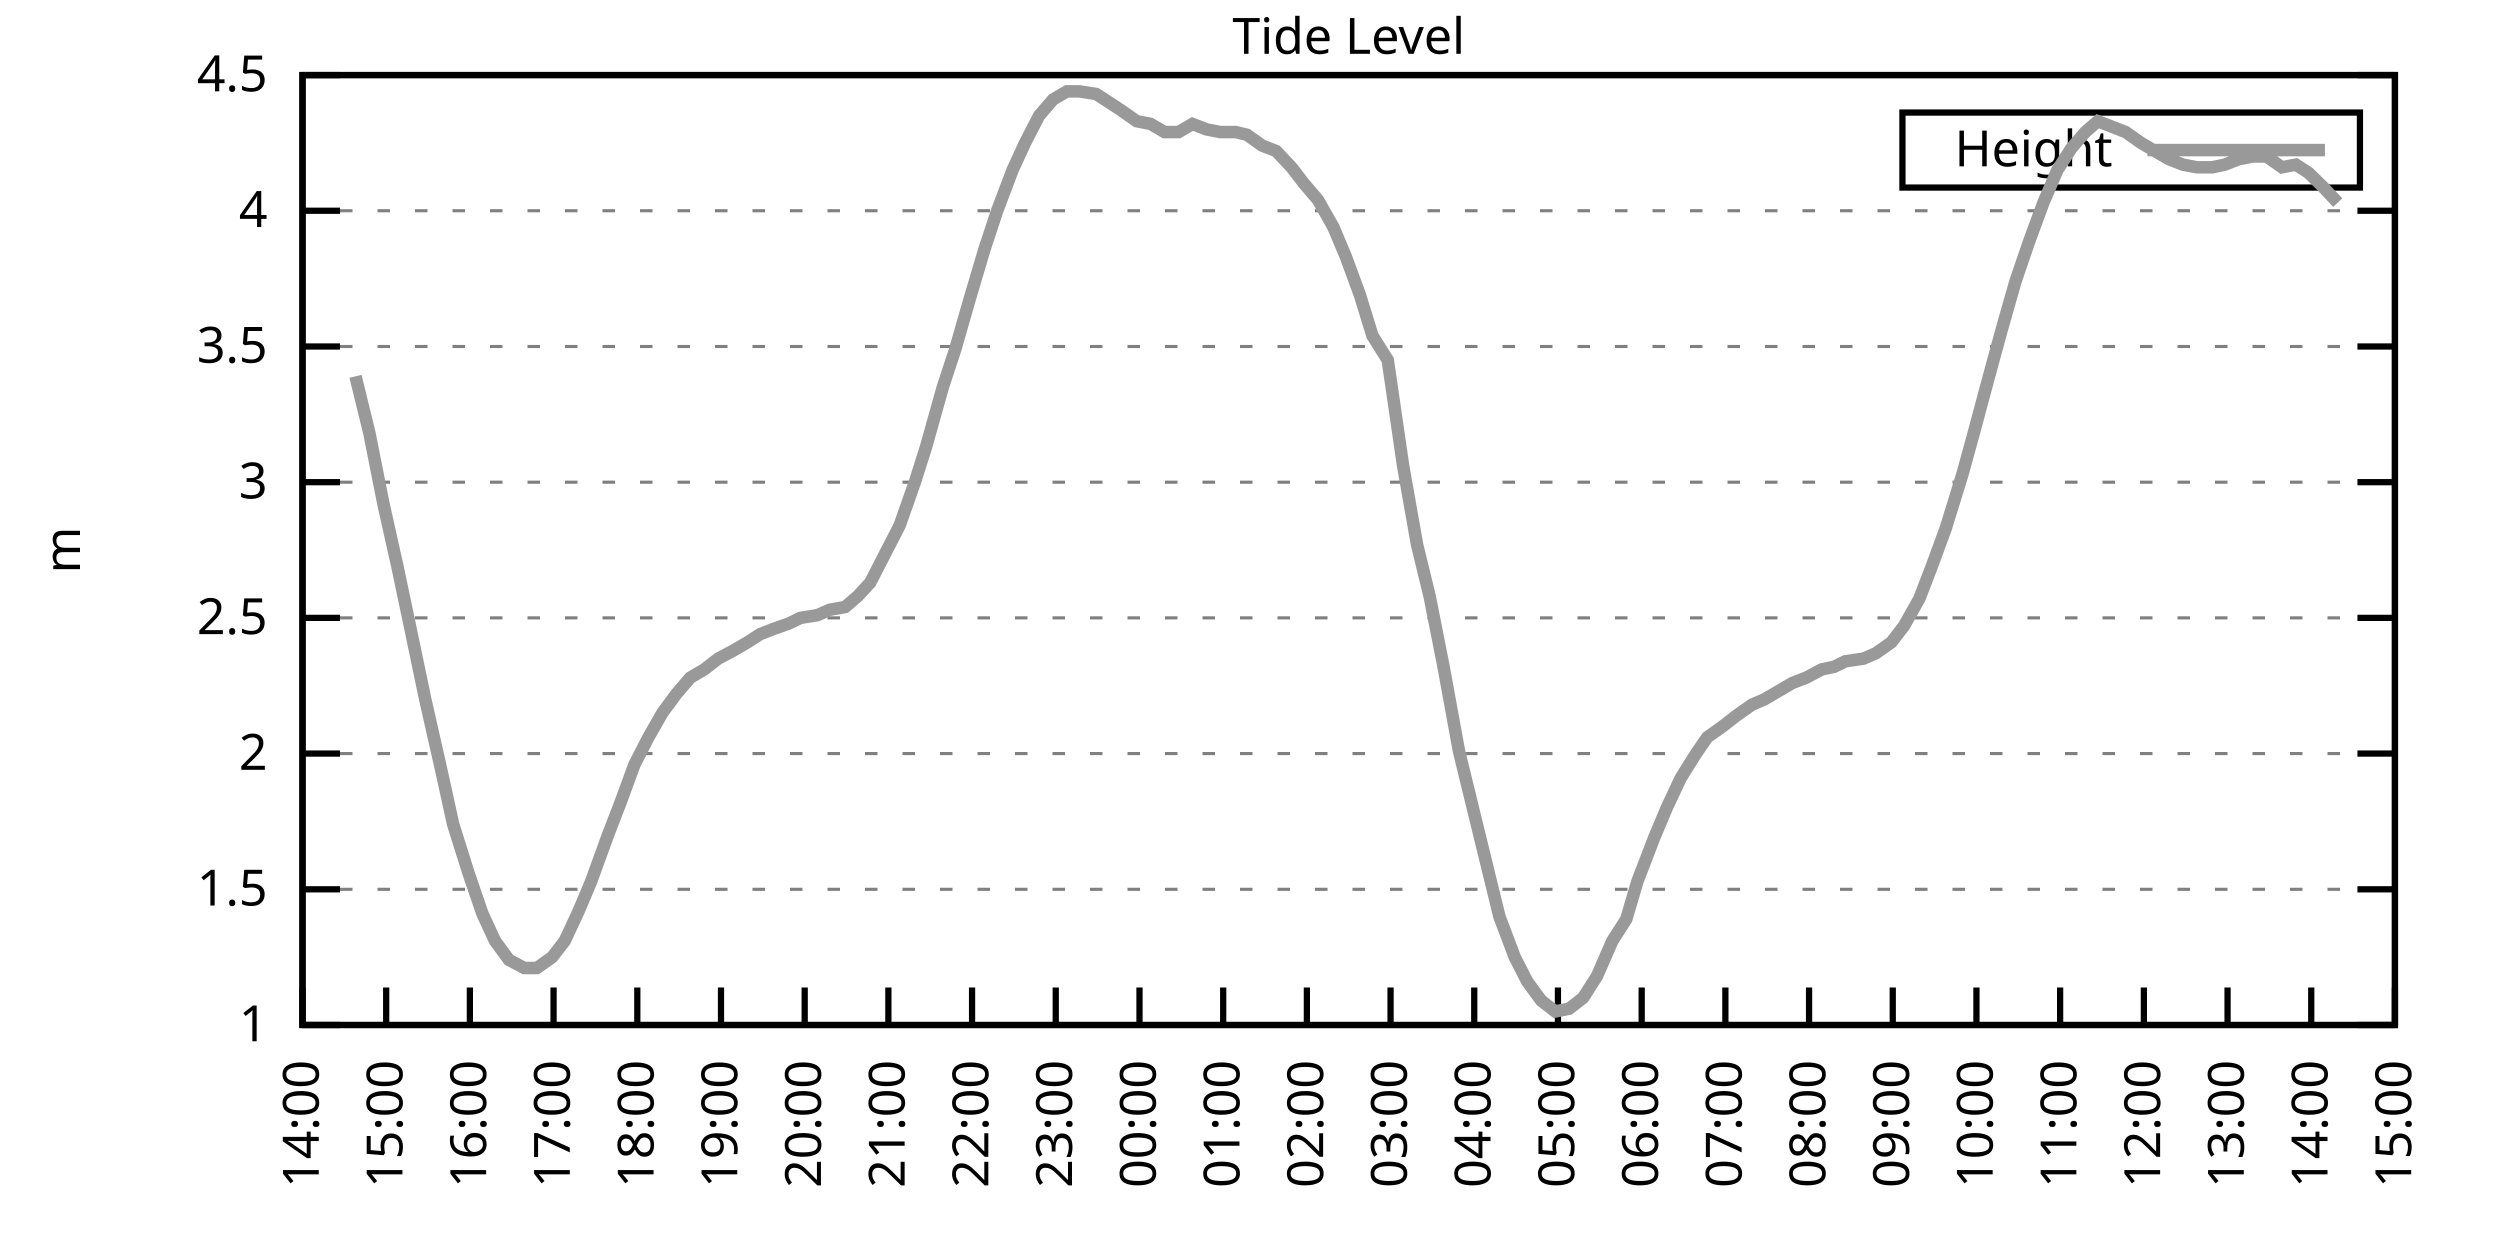
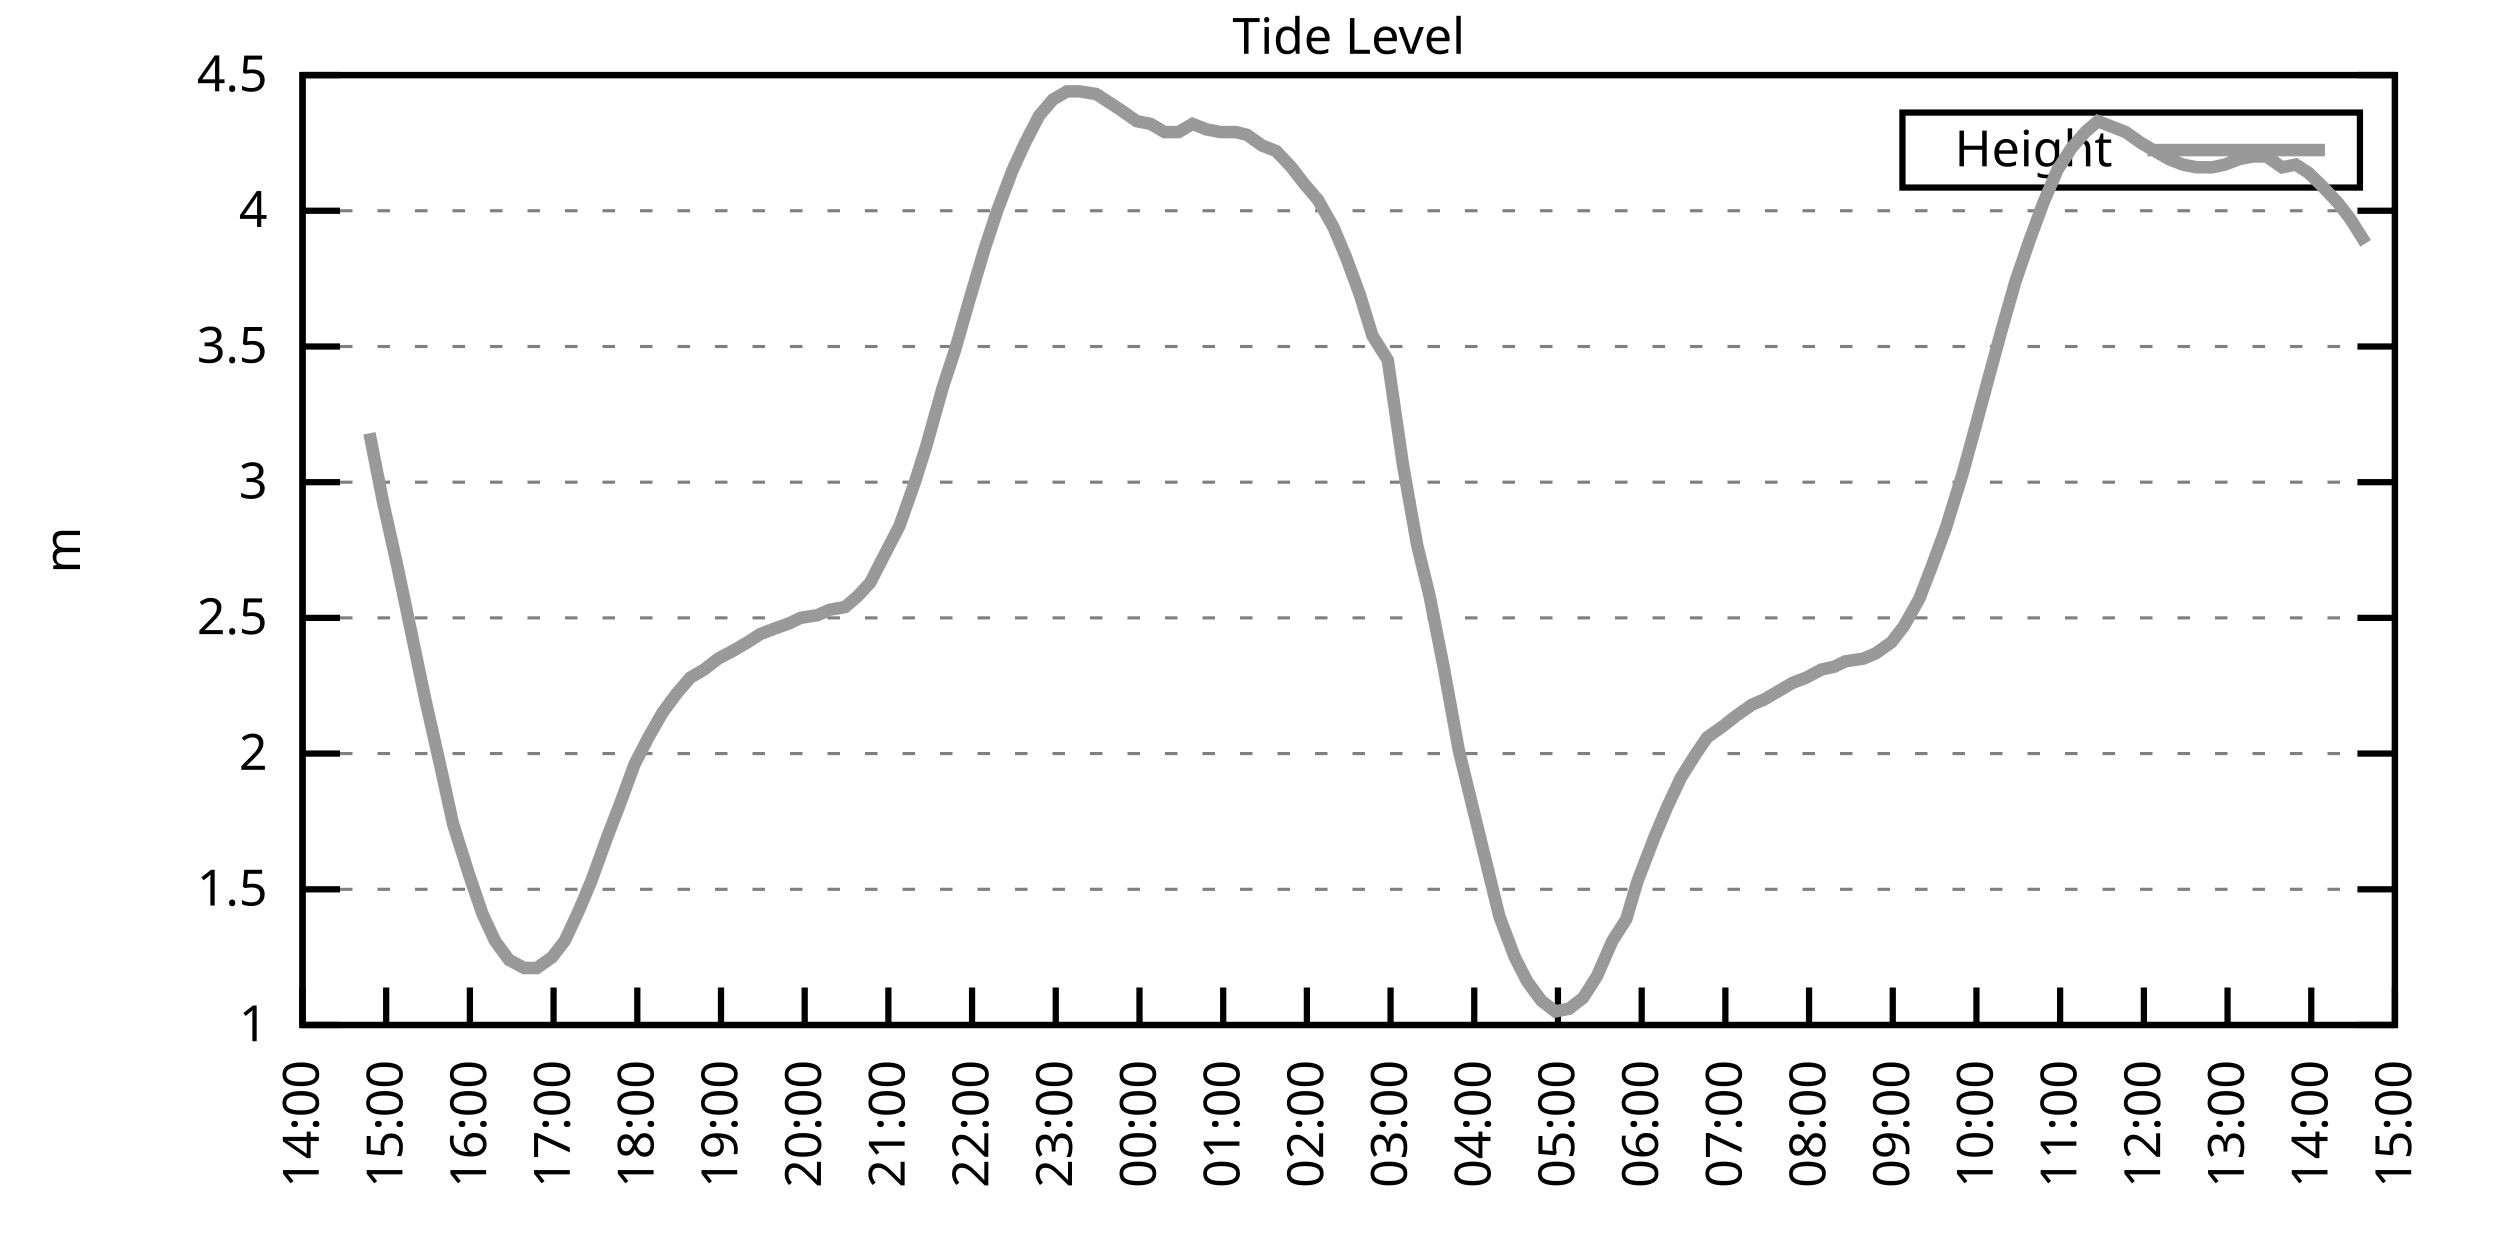
<svg xmlns="http://www.w3.org/2000/svg" xmlns:xlink="http://www.w3.org/1999/xlink" width="400" height="200" viewBox="0 0 400 200">
  <g id="gnuplot_canvas">
    <rect x="0" y="0" width="400" height="200" fill="none" />
    <defs>
      <circle id="gpDot" r="0.5" stroke-width="0.5" stroke="currentColor" />
      <path id="gpPt0" stroke-width="0.333" stroke="currentColor" d="M-1,0 h2 M0,-1 v2" />
      <path id="gpPt1" stroke-width="0.333" stroke="currentColor" d="M-1,-1 L1,1 M1,-1 L-1,1" />
      <path id="gpPt2" stroke-width="0.333" stroke="currentColor" d="M-1,0 L1,0 M0,-1 L0,1 M-1,-1 L1,1 M-1,1 L1,-1" />
      <rect id="gpPt3" stroke-width="0.333" stroke="currentColor" x="-1" y="-1" width="2" height="2" />
      <rect id="gpPt4" stroke-width="0.333" stroke="currentColor" fill="currentColor" x="-1" y="-1" width="2" height="2" />
      <circle id="gpPt5" stroke-width="0.333" stroke="currentColor" cx="0" cy="0" r="1" />
      <use xlink:href="#gpPt5" id="gpPt6" fill="currentColor" stroke="none" />
      <path id="gpPt7" stroke-width="0.333" stroke="currentColor" d="M0,-1.33 L-1.33,0.67 L1.33,0.67 z" />
      <use xlink:href="#gpPt7" id="gpPt8" fill="currentColor" stroke="none" />
      <use xlink:href="#gpPt7" id="gpPt9" stroke="currentColor" transform="rotate(180)" />
      <use xlink:href="#gpPt9" id="gpPt10" fill="currentColor" stroke="none" />
      <use xlink:href="#gpPt3" id="gpPt11" stroke="currentColor" transform="rotate(45)" />
      <use xlink:href="#gpPt11" id="gpPt12" fill="currentColor" stroke="none" />
      <path id="gpPt13" stroke-width="0.333" stroke="currentColor" d="M0,1.330 L1.265,0.411 L0.782,-1.067 L-0.782,-1.076 L-1.265,0.411 z" />
      <use xlink:href="#gpPt13" id="gpPt14" fill="currentColor" stroke="none" />
      <filter id="textbox" filterUnits="objectBoundingBox" x="0" y="0" height="1" width="1">
        <feFlood flood-color="white" flood-opacity="1" result="bgnd" />
        <feComposite in="SourceGraphic" in2="bgnd" operator="atop" />
      </filter>
      <filter id="greybox" filterUnits="objectBoundingBox" x="0" y="0" height="1" width="1">
        <feFlood flood-color="lightgrey" flood-opacity="1" result="grey" />
        <feComposite in="SourceGraphic" in2="grey" operator="atop" />
      </filter>
    </defs>
    <g fill="none" color="white" stroke="currentColor" stroke-width="1.00" stroke-linecap="butt" stroke-linejoin="miter">
</g>
    <g fill="none" color="black" stroke="currentColor" stroke-width="1.00" stroke-linecap="butt" stroke-linejoin="miter">
      <g stroke="none" shape-rendering="crispEdges">
        <polygon fill="rgb(255, 255, 255)" points="48.40,164.00 383.18,164.00 383.18,12.02 48.40,12.02 " />
      </g>
    </g>
    <g fill="none" color="black" stroke="currentColor" stroke-width="1.00" stroke-linecap="butt" stroke-linejoin="miter">
</g>
    <g fill="none" color="black" stroke="black" stroke-width="0.50" stroke-linecap="butt" stroke-linejoin="miter">
</g>
    <g fill="none" color="gray" stroke="currentColor" stroke-width="0.50" stroke-linecap="butt" stroke-linejoin="miter">
      <path stroke="gray" stroke-dasharray="2,4" class="gridline" d="M48.40,164.00 L383.19,164.00  " />
    </g>
    <g fill="none" color="gray" stroke="gray" stroke-width="1.00" stroke-linecap="butt" stroke-linejoin="miter">
</g>
    <g fill="none" color="black" stroke="currentColor" stroke-width="1.00" stroke-linecap="butt" stroke-linejoin="miter">
      <path stroke="black" d="M48.40,164.00 L54.40,164.00 M383.19,164.00 L377.19,164.00  " />
      <g transform="translate(42.80,166.60)" stroke="none" fill="black" font-family="Sans" font-size="8.00" text-anchor="end">
        <text>
          <tspan font-family="Sans"> 1</tspan>
        </text>
      </g>
    </g>
    <g fill="none" color="black" stroke="currentColor" stroke-width="1.00" stroke-linecap="butt" stroke-linejoin="miter">
</g>
    <g fill="none" color="black" stroke="black" stroke-width="0.50" stroke-linecap="butt" stroke-linejoin="miter">
</g>
    <g fill="none" color="gray" stroke="currentColor" stroke-width="0.50" stroke-linecap="butt" stroke-linejoin="miter">
      <path stroke="gray" stroke-dasharray="2,4" class="gridline" d="M48.40,142.29 L383.19,142.29  " />
    </g>
    <g fill="none" color="gray" stroke="gray" stroke-width="1.00" stroke-linecap="butt" stroke-linejoin="miter">
</g>
    <g fill="none" color="black" stroke="currentColor" stroke-width="1.00" stroke-linecap="butt" stroke-linejoin="miter">
      <path stroke="black" d="M48.40,142.29 L54.40,142.29 M383.19,142.29 L377.19,142.29  " />
      <g transform="translate(42.80,144.89)" stroke="none" fill="black" font-family="Sans" font-size="8.00" text-anchor="end">
        <text>
          <tspan font-family="Sans"> 1.5</tspan>
        </text>
      </g>
    </g>
    <g fill="none" color="black" stroke="currentColor" stroke-width="1.00" stroke-linecap="butt" stroke-linejoin="miter">
</g>
    <g fill="none" color="black" stroke="black" stroke-width="0.50" stroke-linecap="butt" stroke-linejoin="miter">
</g>
    <g fill="none" color="gray" stroke="currentColor" stroke-width="0.50" stroke-linecap="butt" stroke-linejoin="miter">
      <path stroke="gray" stroke-dasharray="2,4" class="gridline" d="M48.40,120.57 L383.19,120.57  " />
    </g>
    <g fill="none" color="gray" stroke="gray" stroke-width="1.00" stroke-linecap="butt" stroke-linejoin="miter">
</g>
    <g fill="none" color="black" stroke="currentColor" stroke-width="1.00" stroke-linecap="butt" stroke-linejoin="miter">
      <path stroke="black" d="M48.40,120.57 L54.40,120.57 M383.19,120.57 L377.19,120.57  " />
      <g transform="translate(42.80,123.17)" stroke="none" fill="black" font-family="Sans" font-size="8.00" text-anchor="end">
        <text>
          <tspan font-family="Sans"> 2</tspan>
        </text>
      </g>
    </g>
    <g fill="none" color="black" stroke="currentColor" stroke-width="1.00" stroke-linecap="butt" stroke-linejoin="miter">
</g>
    <g fill="none" color="black" stroke="black" stroke-width="0.50" stroke-linecap="butt" stroke-linejoin="miter">
</g>
    <g fill="none" color="gray" stroke="currentColor" stroke-width="0.50" stroke-linecap="butt" stroke-linejoin="miter">
      <path stroke="gray" stroke-dasharray="2,4" class="gridline" d="M48.40,98.86 L383.19,98.86  " />
    </g>
    <g fill="none" color="gray" stroke="gray" stroke-width="1.00" stroke-linecap="butt" stroke-linejoin="miter">
</g>
    <g fill="none" color="black" stroke="currentColor" stroke-width="1.00" stroke-linecap="butt" stroke-linejoin="miter">
      <path stroke="black" d="M48.40,98.86 L54.40,98.86 M383.19,98.86 L377.19,98.86  " />
      <g transform="translate(42.80,101.46)" stroke="none" fill="black" font-family="Sans" font-size="8.00" text-anchor="end">
        <text>
          <tspan font-family="Sans"> 2.5</tspan>
        </text>
      </g>
    </g>
    <g fill="none" color="black" stroke="currentColor" stroke-width="1.00" stroke-linecap="butt" stroke-linejoin="miter">
</g>
    <g fill="none" color="black" stroke="black" stroke-width="0.50" stroke-linecap="butt" stroke-linejoin="miter">
</g>
    <g fill="none" color="gray" stroke="currentColor" stroke-width="0.50" stroke-linecap="butt" stroke-linejoin="miter">
      <path stroke="gray" stroke-dasharray="2,4" class="gridline" d="M48.40,77.15 L383.19,77.15  " />
    </g>
    <g fill="none" color="gray" stroke="gray" stroke-width="1.00" stroke-linecap="butt" stroke-linejoin="miter">
</g>
    <g fill="none" color="black" stroke="currentColor" stroke-width="1.00" stroke-linecap="butt" stroke-linejoin="miter">
      <path stroke="black" d="M48.40,77.15 L54.40,77.15 M383.19,77.15 L377.19,77.15  " />
      <g transform="translate(42.80,79.75)" stroke="none" fill="black" font-family="Sans" font-size="8.00" text-anchor="end">
        <text>
          <tspan font-family="Sans"> 3</tspan>
        </text>
      </g>
    </g>
    <g fill="none" color="black" stroke="currentColor" stroke-width="1.00" stroke-linecap="butt" stroke-linejoin="miter">
</g>
    <g fill="none" color="black" stroke="black" stroke-width="0.50" stroke-linecap="butt" stroke-linejoin="miter">
</g>
    <g fill="none" color="gray" stroke="currentColor" stroke-width="0.50" stroke-linecap="butt" stroke-linejoin="miter">
      <path stroke="gray" stroke-dasharray="2,4" class="gridline" d="M48.40,55.44 L383.19,55.44  " />
    </g>
    <g fill="none" color="gray" stroke="gray" stroke-width="1.00" stroke-linecap="butt" stroke-linejoin="miter">
</g>
    <g fill="none" color="black" stroke="currentColor" stroke-width="1.00" stroke-linecap="butt" stroke-linejoin="miter">
      <path stroke="black" d="M48.40,55.44 L54.40,55.44 M383.19,55.44 L377.19,55.44  " />
      <g transform="translate(42.80,58.04)" stroke="none" fill="black" font-family="Sans" font-size="8.00" text-anchor="end">
        <text>
          <tspan font-family="Sans"> 3.5</tspan>
        </text>
      </g>
    </g>
    <g fill="none" color="black" stroke="currentColor" stroke-width="1.00" stroke-linecap="butt" stroke-linejoin="miter">
</g>
    <g fill="none" color="black" stroke="black" stroke-width="0.50" stroke-linecap="butt" stroke-linejoin="miter">
</g>
    <g fill="none" color="gray" stroke="currentColor" stroke-width="0.50" stroke-linecap="butt" stroke-linejoin="miter">
      <path stroke="gray" stroke-dasharray="2,4" class="gridline" d="M48.40,33.72 L383.19,33.72  " />
    </g>
    <g fill="none" color="gray" stroke="gray" stroke-width="1.00" stroke-linecap="butt" stroke-linejoin="miter">
</g>
    <g fill="none" color="black" stroke="currentColor" stroke-width="1.00" stroke-linecap="butt" stroke-linejoin="miter">
      <path stroke="black" d="M48.40,33.72 L54.40,33.72 M383.19,33.72 L377.19,33.72  " />
      <g transform="translate(42.80,36.32)" stroke="none" fill="black" font-family="Sans" font-size="8.00" text-anchor="end">
        <text>
          <tspan font-family="Sans"> 4</tspan>
        </text>
      </g>
    </g>
    <g fill="none" color="black" stroke="currentColor" stroke-width="1.00" stroke-linecap="butt" stroke-linejoin="miter">
</g>
    <g fill="none" color="black" stroke="black" stroke-width="0.50" stroke-linecap="butt" stroke-linejoin="miter">
</g>
    <g fill="none" color="gray" stroke="currentColor" stroke-width="0.50" stroke-linecap="butt" stroke-linejoin="miter">
      <path stroke="gray" stroke-dasharray="2,4" class="gridline" d="M48.40,12.01 L383.19,12.01  " />
    </g>
    <g fill="none" color="gray" stroke="gray" stroke-width="1.00" stroke-linecap="butt" stroke-linejoin="miter">
</g>
    <g fill="none" color="black" stroke="currentColor" stroke-width="1.00" stroke-linecap="butt" stroke-linejoin="miter">
      <path stroke="black" d="M48.40,12.01 L54.40,12.01 M383.19,12.01 L377.19,12.01  " />
      <g transform="translate(42.80,14.61)" stroke="none" fill="black" font-family="Sans" font-size="8.00" text-anchor="end">
        <text>
          <tspan font-family="Sans"> 4.5</tspan>
        </text>
      </g>
    </g>
    <g fill="none" color="black" stroke="currentColor" stroke-width="1.00" stroke-linecap="butt" stroke-linejoin="miter">
      <path stroke="black" d="M48.40,164.00 L48.40,158.00  " />
      <g transform="translate(51.00,169.60) rotate(270.00)" stroke="none" fill="black" font-family="Sans" font-size="8.00" text-anchor="end">
        <text>
          <tspan font-family="Sans">14:00</tspan>
        </text>
      </g>
    </g>
    <g fill="none" color="black" stroke="currentColor" stroke-width="1.00" stroke-linecap="butt" stroke-linejoin="miter">
      <path stroke="black" d="M61.79,164.00 L61.79,158.00  " />
      <g transform="translate(64.39,169.60) rotate(270.00)" stroke="none" fill="black" font-family="Sans" font-size="8.00" text-anchor="end">
        <text>
          <tspan font-family="Sans">15:00</tspan>
        </text>
      </g>
    </g>
    <g fill="none" color="black" stroke="currentColor" stroke-width="1.00" stroke-linecap="butt" stroke-linejoin="miter">
      <path stroke="black" d="M75.18,164.00 L75.18,158.00  " />
      <g transform="translate(77.78,169.60) rotate(270.00)" stroke="none" fill="black" font-family="Sans" font-size="8.00" text-anchor="end">
        <text>
          <tspan font-family="Sans">16:00</tspan>
        </text>
      </g>
    </g>
    <g fill="none" color="black" stroke="currentColor" stroke-width="1.00" stroke-linecap="butt" stroke-linejoin="miter">
      <path stroke="black" d="M88.57,164.00 L88.57,158.00  " />
      <g transform="translate(91.17,169.60) rotate(270.00)" stroke="none" fill="black" font-family="Sans" font-size="8.00" text-anchor="end">
        <text>
          <tspan font-family="Sans">17:00</tspan>
        </text>
      </g>
    </g>
    <g fill="none" color="black" stroke="currentColor" stroke-width="1.00" stroke-linecap="butt" stroke-linejoin="miter">
      <path stroke="black" d="M101.97,164.00 L101.97,158.00  " />
      <g transform="translate(104.57,169.60) rotate(270.00)" stroke="none" fill="black" font-family="Sans" font-size="8.00" text-anchor="end">
        <text>
          <tspan font-family="Sans">18:00</tspan>
        </text>
      </g>
    </g>
    <g fill="none" color="black" stroke="currentColor" stroke-width="1.00" stroke-linecap="butt" stroke-linejoin="miter">
      <path stroke="black" d="M115.36,164.00 L115.36,158.00  " />
      <g transform="translate(117.96,169.60) rotate(270.00)" stroke="none" fill="black" font-family="Sans" font-size="8.00" text-anchor="end">
        <text>
          <tspan font-family="Sans">19:00</tspan>
        </text>
      </g>
    </g>
    <g fill="none" color="black" stroke="currentColor" stroke-width="1.00" stroke-linecap="butt" stroke-linejoin="miter">
      <path stroke="black" d="M128.75,164.00 L128.75,158.00  " />
      <g transform="translate(131.35,169.60) rotate(270.00)" stroke="none" fill="black" font-family="Sans" font-size="8.00" text-anchor="end">
        <text>
          <tspan font-family="Sans">20:00</tspan>
        </text>
      </g>
    </g>
    <g fill="none" color="black" stroke="currentColor" stroke-width="1.00" stroke-linecap="butt" stroke-linejoin="miter">
      <path stroke="black" d="M142.14,164.00 L142.14,158.00  " />
      <g transform="translate(144.74,169.60) rotate(270.00)" stroke="none" fill="black" font-family="Sans" font-size="8.00" text-anchor="end">
        <text>
          <tspan font-family="Sans">21:00</tspan>
        </text>
      </g>
    </g>
    <g fill="none" color="black" stroke="currentColor" stroke-width="1.00" stroke-linecap="butt" stroke-linejoin="miter">
      <path stroke="black" d="M155.53,164.00 L155.53,158.00  " />
      <g transform="translate(158.13,169.60) rotate(270.00)" stroke="none" fill="black" font-family="Sans" font-size="8.00" text-anchor="end">
        <text>
          <tspan font-family="Sans">22:00</tspan>
        </text>
      </g>
    </g>
    <g fill="none" color="black" stroke="currentColor" stroke-width="1.00" stroke-linecap="butt" stroke-linejoin="miter">
      <path stroke="black" d="M168.92,164.00 L168.92,158.00  " />
      <g transform="translate(171.52,169.60) rotate(270.00)" stroke="none" fill="black" font-family="Sans" font-size="8.00" text-anchor="end">
        <text>
          <tspan font-family="Sans">23:00</tspan>
        </text>
      </g>
    </g>
    <g fill="none" color="black" stroke="currentColor" stroke-width="1.00" stroke-linecap="butt" stroke-linejoin="miter">
      <path stroke="black" d="M182.32,164.00 L182.32,158.00  " />
      <g transform="translate(184.92,169.60) rotate(270.00)" stroke="none" fill="black" font-family="Sans" font-size="8.00" text-anchor="end">
        <text>
          <tspan font-family="Sans">00:00</tspan>
        </text>
      </g>
    </g>
    <g fill="none" color="black" stroke="currentColor" stroke-width="1.00" stroke-linecap="butt" stroke-linejoin="miter">
      <path stroke="black" d="M195.71,164.00 L195.71,158.00  " />
      <g transform="translate(198.31,169.60) rotate(270.00)" stroke="none" fill="black" font-family="Sans" font-size="8.00" text-anchor="end">
        <text>
          <tspan font-family="Sans">01:00</tspan>
        </text>
      </g>
    </g>
    <g fill="none" color="black" stroke="currentColor" stroke-width="1.00" stroke-linecap="butt" stroke-linejoin="miter">
      <path stroke="black" d="M209.10,164.00 L209.10,158.00  " />
      <g transform="translate(211.70,169.60) rotate(270.00)" stroke="none" fill="black" font-family="Sans" font-size="8.00" text-anchor="end">
        <text>
          <tspan font-family="Sans">02:00</tspan>
        </text>
      </g>
    </g>
    <g fill="none" color="black" stroke="currentColor" stroke-width="1.00" stroke-linecap="butt" stroke-linejoin="miter">
      <path stroke="black" d="M222.49,164.00 L222.49,158.00  " />
      <g transform="translate(225.09,169.60) rotate(270.00)" stroke="none" fill="black" font-family="Sans" font-size="8.00" text-anchor="end">
        <text>
          <tspan font-family="Sans">03:00</tspan>
        </text>
      </g>
    </g>
    <g fill="none" color="black" stroke="currentColor" stroke-width="1.00" stroke-linecap="butt" stroke-linejoin="miter">
      <path stroke="black" d="M235.88,164.00 L235.88,158.00  " />
      <g transform="translate(238.48,169.60) rotate(270.00)" stroke="none" fill="black" font-family="Sans" font-size="8.00" text-anchor="end">
        <text>
          <tspan font-family="Sans">04:00</tspan>
        </text>
      </g>
    </g>
    <g fill="none" color="black" stroke="currentColor" stroke-width="1.00" stroke-linecap="butt" stroke-linejoin="miter">
      <path stroke="black" d="M249.27,164.00 L249.27,158.00  " />
      <g transform="translate(251.87,169.60) rotate(270.00)" stroke="none" fill="black" font-family="Sans" font-size="8.00" text-anchor="end">
        <text>
          <tspan font-family="Sans">05:00</tspan>
        </text>
      </g>
    </g>
    <g fill="none" color="black" stroke="currentColor" stroke-width="1.00" stroke-linecap="butt" stroke-linejoin="miter">
      <path stroke="black" d="M262.67,164.00 L262.67,158.00  " />
      <g transform="translate(265.27,169.60) rotate(270.00)" stroke="none" fill="black" font-family="Sans" font-size="8.00" text-anchor="end">
        <text>
          <tspan font-family="Sans">06:00</tspan>
        </text>
      </g>
    </g>
    <g fill="none" color="black" stroke="currentColor" stroke-width="1.00" stroke-linecap="butt" stroke-linejoin="miter">
      <path stroke="black" d="M276.06,164.00 L276.06,158.00  " />
      <g transform="translate(278.66,169.60) rotate(270.00)" stroke="none" fill="black" font-family="Sans" font-size="8.00" text-anchor="end">
        <text>
          <tspan font-family="Sans">07:00</tspan>
        </text>
      </g>
    </g>
    <g fill="none" color="black" stroke="currentColor" stroke-width="1.00" stroke-linecap="butt" stroke-linejoin="miter">
      <path stroke="black" d="M289.45,164.00 L289.45,158.00  " />
      <g transform="translate(292.05,169.60) rotate(270.00)" stroke="none" fill="black" font-family="Sans" font-size="8.00" text-anchor="end">
        <text>
          <tspan font-family="Sans">08:00</tspan>
        </text>
      </g>
    </g>
    <g fill="none" color="black" stroke="currentColor" stroke-width="1.00" stroke-linecap="butt" stroke-linejoin="miter">
      <path stroke="black" d="M302.84,164.00 L302.84,158.00  " />
      <g transform="translate(305.44,169.60) rotate(270.00)" stroke="none" fill="black" font-family="Sans" font-size="8.00" text-anchor="end">
        <text>
          <tspan font-family="Sans">09:00</tspan>
        </text>
      </g>
    </g>
    <g fill="none" color="black" stroke="currentColor" stroke-width="1.00" stroke-linecap="butt" stroke-linejoin="miter">
      <path stroke="black" d="M316.23,164.00 L316.23,158.00  " />
      <g transform="translate(318.83,169.60) rotate(270.00)" stroke="none" fill="black" font-family="Sans" font-size="8.00" text-anchor="end">
        <text>
          <tspan font-family="Sans">10:00</tspan>
        </text>
      </g>
    </g>
    <g fill="none" color="black" stroke="currentColor" stroke-width="1.00" stroke-linecap="butt" stroke-linejoin="miter">
      <path stroke="black" d="M329.62,164.00 L329.62,158.00  " />
      <g transform="translate(332.22,169.60) rotate(270.00)" stroke="none" fill="black" font-family="Sans" font-size="8.00" text-anchor="end">
        <text>
          <tspan font-family="Sans">11:00</tspan>
        </text>
      </g>
    </g>
    <g fill="none" color="black" stroke="currentColor" stroke-width="1.00" stroke-linecap="butt" stroke-linejoin="miter">
      <path stroke="black" d="M343.02,164.00 L343.02,158.00  " />
      <g transform="translate(345.62,169.60) rotate(270.00)" stroke="none" fill="black" font-family="Sans" font-size="8.00" text-anchor="end">
        <text>
          <tspan font-family="Sans">12:00</tspan>
        </text>
      </g>
    </g>
    <g fill="none" color="black" stroke="currentColor" stroke-width="1.00" stroke-linecap="butt" stroke-linejoin="miter">
      <path stroke="black" d="M356.41,164.00 L356.41,158.00  " />
      <g transform="translate(359.01,169.60) rotate(270.00)" stroke="none" fill="black" font-family="Sans" font-size="8.00" text-anchor="end">
        <text>
          <tspan font-family="Sans">13:00</tspan>
        </text>
      </g>
    </g>
    <g fill="none" color="black" stroke="currentColor" stroke-width="1.00" stroke-linecap="butt" stroke-linejoin="miter">
      <path stroke="black" d="M369.80,164.00 L369.80,158.00  " />
      <g transform="translate(372.40,169.60) rotate(270.00)" stroke="none" fill="black" font-family="Sans" font-size="8.00" text-anchor="end">
        <text>
          <tspan font-family="Sans">14:00</tspan>
        </text>
      </g>
    </g>
    <g fill="none" color="black" stroke="currentColor" stroke-width="1.00" stroke-linecap="butt" stroke-linejoin="miter">
      <path stroke="black" d="M383.19,164.00 L383.19,158.00  " />
      <g transform="translate(385.79,169.60) rotate(270.00)" stroke="none" fill="black" font-family="Sans" font-size="8.00" text-anchor="end">
        <text>
          <tspan font-family="Sans">15:00</tspan>
        </text>
      </g>
    </g>
    <g fill="none" color="black" stroke="currentColor" stroke-width="1.00" stroke-linecap="butt" stroke-linejoin="miter">
</g>
    <g fill="none" color="black" stroke="currentColor" stroke-width="1.00" stroke-linecap="butt" stroke-linejoin="miter">
      <path stroke="black" d="M48.40,12.01 L48.40,164.00 L383.19,164.00 L383.19,12.01 L48.40,12.01 Z  " />
    </g>
    <g fill="none" color="black" stroke="currentColor" stroke-width="1.00" stroke-linecap="butt" stroke-linejoin="miter">
</g>
    <g fill="none" color="black" stroke="currentColor" stroke-width="1.00" stroke-linecap="butt" stroke-linejoin="miter">
      <path stroke="black" d="M304.39,30.01 L304.39,18.01 L377.59,18.01 L377.59,30.01 L304.39,30.01 Z  " />
    </g>
    <g id="Tide_level_plot_1">
      <g fill="none" color="white" stroke="black" stroke-width="2.00" stroke-linecap="butt" stroke-linejoin="miter">
</g>
      <g fill="none" color="black" stroke="currentColor" stroke-width="2.00" stroke-linecap="butt" stroke-linejoin="miter">
        <g transform="translate(337.99,26.61)" stroke="none" fill="black" font-family="Sans" font-size="8.00" text-anchor="end">
          <text>
            <tspan font-family="Sans">Height</tspan>
          </text>
        </g>
      </g>
      <g fill="none" color="black" stroke="currentColor" stroke-width="2.00" stroke-linecap="butt" stroke-linejoin="miter">
-         <path stroke="rgb(153, 153, 153)" d="M343.59,24.01 L371.99,24.01 M56.88,60.21 L59.11,69.33 L61.35,80.62 L63.58,90.61 L65.59,100.16 L68.04,111.89   L70.50,122.75 L72.50,131.86 L74.96,139.68 L77.19,146.20 L79.20,150.54 L81.43,153.58 L83.89,154.88 L85.90,154.88   L88.35,153.14 L90.36,150.54 L92.59,145.76 L94.60,140.98 L97.28,133.60 L99.29,128.39 L101.52,122.31 L103.75,117.97   L105.98,114.06 L108.22,111.02 L110.45,108.42 L112.68,107.11 L114.91,105.38 L117.37,104.07 L119.60,102.77 L121.61,101.47   L123.84,100.60 L126.29,99.73 L128.08,98.86 L130.76,98.43 L132.77,97.56 L135.22,97.12 L137.23,95.39 L139.24,93.22   L141.47,88.87 L143.93,84.10 L146.38,77.15 L148.17,71.50 L150.85,61.95 L152.85,55.87 L155.09,48.05 L157.54,39.80   L159.55,33.72 L162.01,27.21 L164.01,22.87 L166.25,18.52 L168.48,15.92 L170.71,14.62 L172.72,14.62 L175.40,15.05   L177.41,16.35 L179.41,17.66 L181.87,19.39 L184.10,19.83 L186.33,21.13 L188.57,21.13 L190.80,19.83 L193.03,20.70   L195.26,21.13 L197.72,21.13 L199.50,21.56 L201.96,23.30 L204.19,24.17 L206.64,26.77 L208.65,29.38 L210.88,31.99   L213.34,36.33 L215.35,41.11 L217.58,47.18 L219.59,53.70 L222.04,57.61 L224.50,74.54 L226.73,87.14 L228.74,95.39   L230.97,106.68 L233.43,120.14 L235.44,128.39 L237.67,137.51 L239.90,146.63 L242.36,153.14 L244.36,157.05 L246.60,160.09   L248.83,161.83 L251.06,161.39 L253.29,159.66 L255.52,156.18 L257.98,150.54 L260.21,147.06 L262.00,140.98 L264.67,134.04   L266.68,129.26 L268.92,124.48 L271.37,120.57 L273.16,117.97 L275.61,116.23 L277.84,114.49 L280.30,112.76 L282.31,111.89   L284.54,110.59 L286.77,109.28 L289.00,108.42 L291.46,107.11 L293.47,106.68 L295.25,105.81 L298.15,105.38 L300.16,104.51   L302.62,102.77 L304.63,100.16 L307.08,95.82 L309.09,90.61 L311.32,84.53 L314.00,75.85 L315.79,69.33 L318.24,60.21   L320.25,52.83 L322.48,45.01 L324.71,38.50 L326.95,32.42 L329.18,27.21 L331.41,23.73 L333.64,21.13 L335.65,19.39   L340.11,21.13 L342.57,22.87 L344.80,24.17 L347.03,25.47 L349.26,26.34 L351.50,26.77 L353.95,26.77 L355.96,26.34   L358.19,25.47 L360.42,25.04 L362.66,25.04 L365.11,26.77 L367.34,26.34 L369.35,27.64 L371.58,29.81 L374.04,32.42    " />
+         <path stroke="rgb(153, 153, 153)" d="M343.59,24.01 L371.99,24.01 M59.11,69.33 L61.35,80.62 L63.58,90.61 L65.59,100.16 L68.04,111.89 L70.50,122.75   L72.50,131.86 L74.96,139.68 L77.19,146.20 L79.20,150.54 L81.43,153.58 L83.89,154.88 L85.90,154.88 L88.35,153.14   L90.36,150.54 L92.59,145.76 L94.60,140.98 L97.28,133.60 L99.29,128.39 L101.52,122.31 L103.75,117.97 L105.98,114.06   L108.22,111.02 L110.45,108.42 L112.68,107.11 L114.91,105.38 L117.37,104.07 L119.60,102.77 L121.61,101.47 L123.84,100.60   L126.29,99.73 L128.08,98.86 L130.76,98.43 L132.77,97.56 L135.22,97.12 L137.23,95.39 L139.24,93.22 L141.47,88.87   L143.93,84.10 L146.38,77.15 L148.17,71.50 L150.85,61.95 L152.85,55.87 L155.09,48.05 L157.54,39.80 L159.55,33.72   L162.01,27.21 L164.01,22.87 L166.25,18.52 L168.48,15.92 L170.71,14.62 L172.72,14.62 L175.40,15.05 L177.41,16.35   L179.41,17.66 L181.87,19.39 L184.10,19.83 L186.33,21.13 L188.57,21.13 L190.80,19.83 L193.03,20.70 L195.26,21.13   L197.72,21.13 L199.50,21.56 L201.96,23.30 L204.19,24.17 L206.64,26.77 L208.65,29.38 L210.88,31.99 L213.34,36.33   L215.35,41.11 L217.58,47.18 L219.59,53.70 L222.04,57.61 L224.50,74.54 L226.73,87.14 L228.74,95.39 L230.97,106.68   L233.43,120.14 L235.44,128.39 L237.67,137.51 L239.90,146.63 L242.36,153.14 L244.36,157.05 L246.60,160.09 L248.83,161.83   L251.06,161.39 L253.29,159.66 L255.52,156.18 L257.98,150.54 L260.21,147.06 L262.00,140.98 L264.67,134.04 L266.68,129.26   L268.92,124.48 L271.37,120.57 L273.16,117.97 L275.61,116.23 L277.84,114.49 L280.30,112.76 L282.31,111.89 L284.54,110.59   L286.77,109.28 L289.00,108.42 L291.46,107.11 L293.47,106.68 L295.25,105.81 L298.15,105.38 L300.16,104.51 L302.62,102.77   L304.63,100.16 L307.08,95.82 L309.09,90.61 L311.32,84.53 L314.00,75.85 L315.79,69.33 L318.24,60.21 L320.25,52.83   L322.48,45.01 L324.71,38.50 L326.95,32.42 L329.18,27.21 L331.41,23.73 L333.64,21.13 L335.65,19.39 L340.11,21.13   L342.57,22.87 L344.80,24.17 L347.03,25.47 L349.26,26.34 L351.50,26.77 L353.95,26.77 L355.96,26.34 L358.19,25.47   L360.42,25.04 L362.66,25.04 L365.11,26.77 L367.34,26.34 L369.35,27.64 L371.58,29.81 L374.04,32.42 L376.05,35.03   L378.50,38.93  " />
      </g>
    </g>
    <g fill="none" color="black" stroke="currentColor" stroke-width="2.00" stroke-linecap="butt" stroke-linejoin="miter">
</g>
    <g fill="none" color="black" stroke="black" stroke-width="1.00" stroke-linecap="butt" stroke-linejoin="miter">
</g>
    <g fill="none" color="black" stroke="currentColor" stroke-width="1.00" stroke-linecap="butt" stroke-linejoin="miter">
      <path stroke="black" d="M48.40,12.01 L48.40,164.00 L383.19,164.00 L383.19,12.01 L48.40,12.01 Z  " />
      <g transform="translate(12.80,88.01) rotate(270.00)" stroke="none" fill="black" font-family="Sans" font-size="8.00" text-anchor="middle">
        <text>
          <tspan font-family="Sans">m</tspan>
        </text>
      </g>
    </g>
    <g fill="none" color="black" stroke="currentColor" stroke-width="1.00" stroke-linecap="butt" stroke-linejoin="miter">
</g>
    <g fill="none" color="black" stroke="currentColor" stroke-width="1.00" stroke-linecap="butt" stroke-linejoin="miter">
      <g transform="translate(215.79,8.61)" stroke="none" fill="black" font-family="Sans" font-size="8.00" text-anchor="middle">
        <text>
          <tspan font-family="Sans">Tide Level</tspan>
        </text>
      </g>
    </g>
    <g fill="none" color="black" stroke="currentColor" stroke-width="1.00" stroke-linecap="butt" stroke-linejoin="miter">
</g>
  </g>
</svg>
